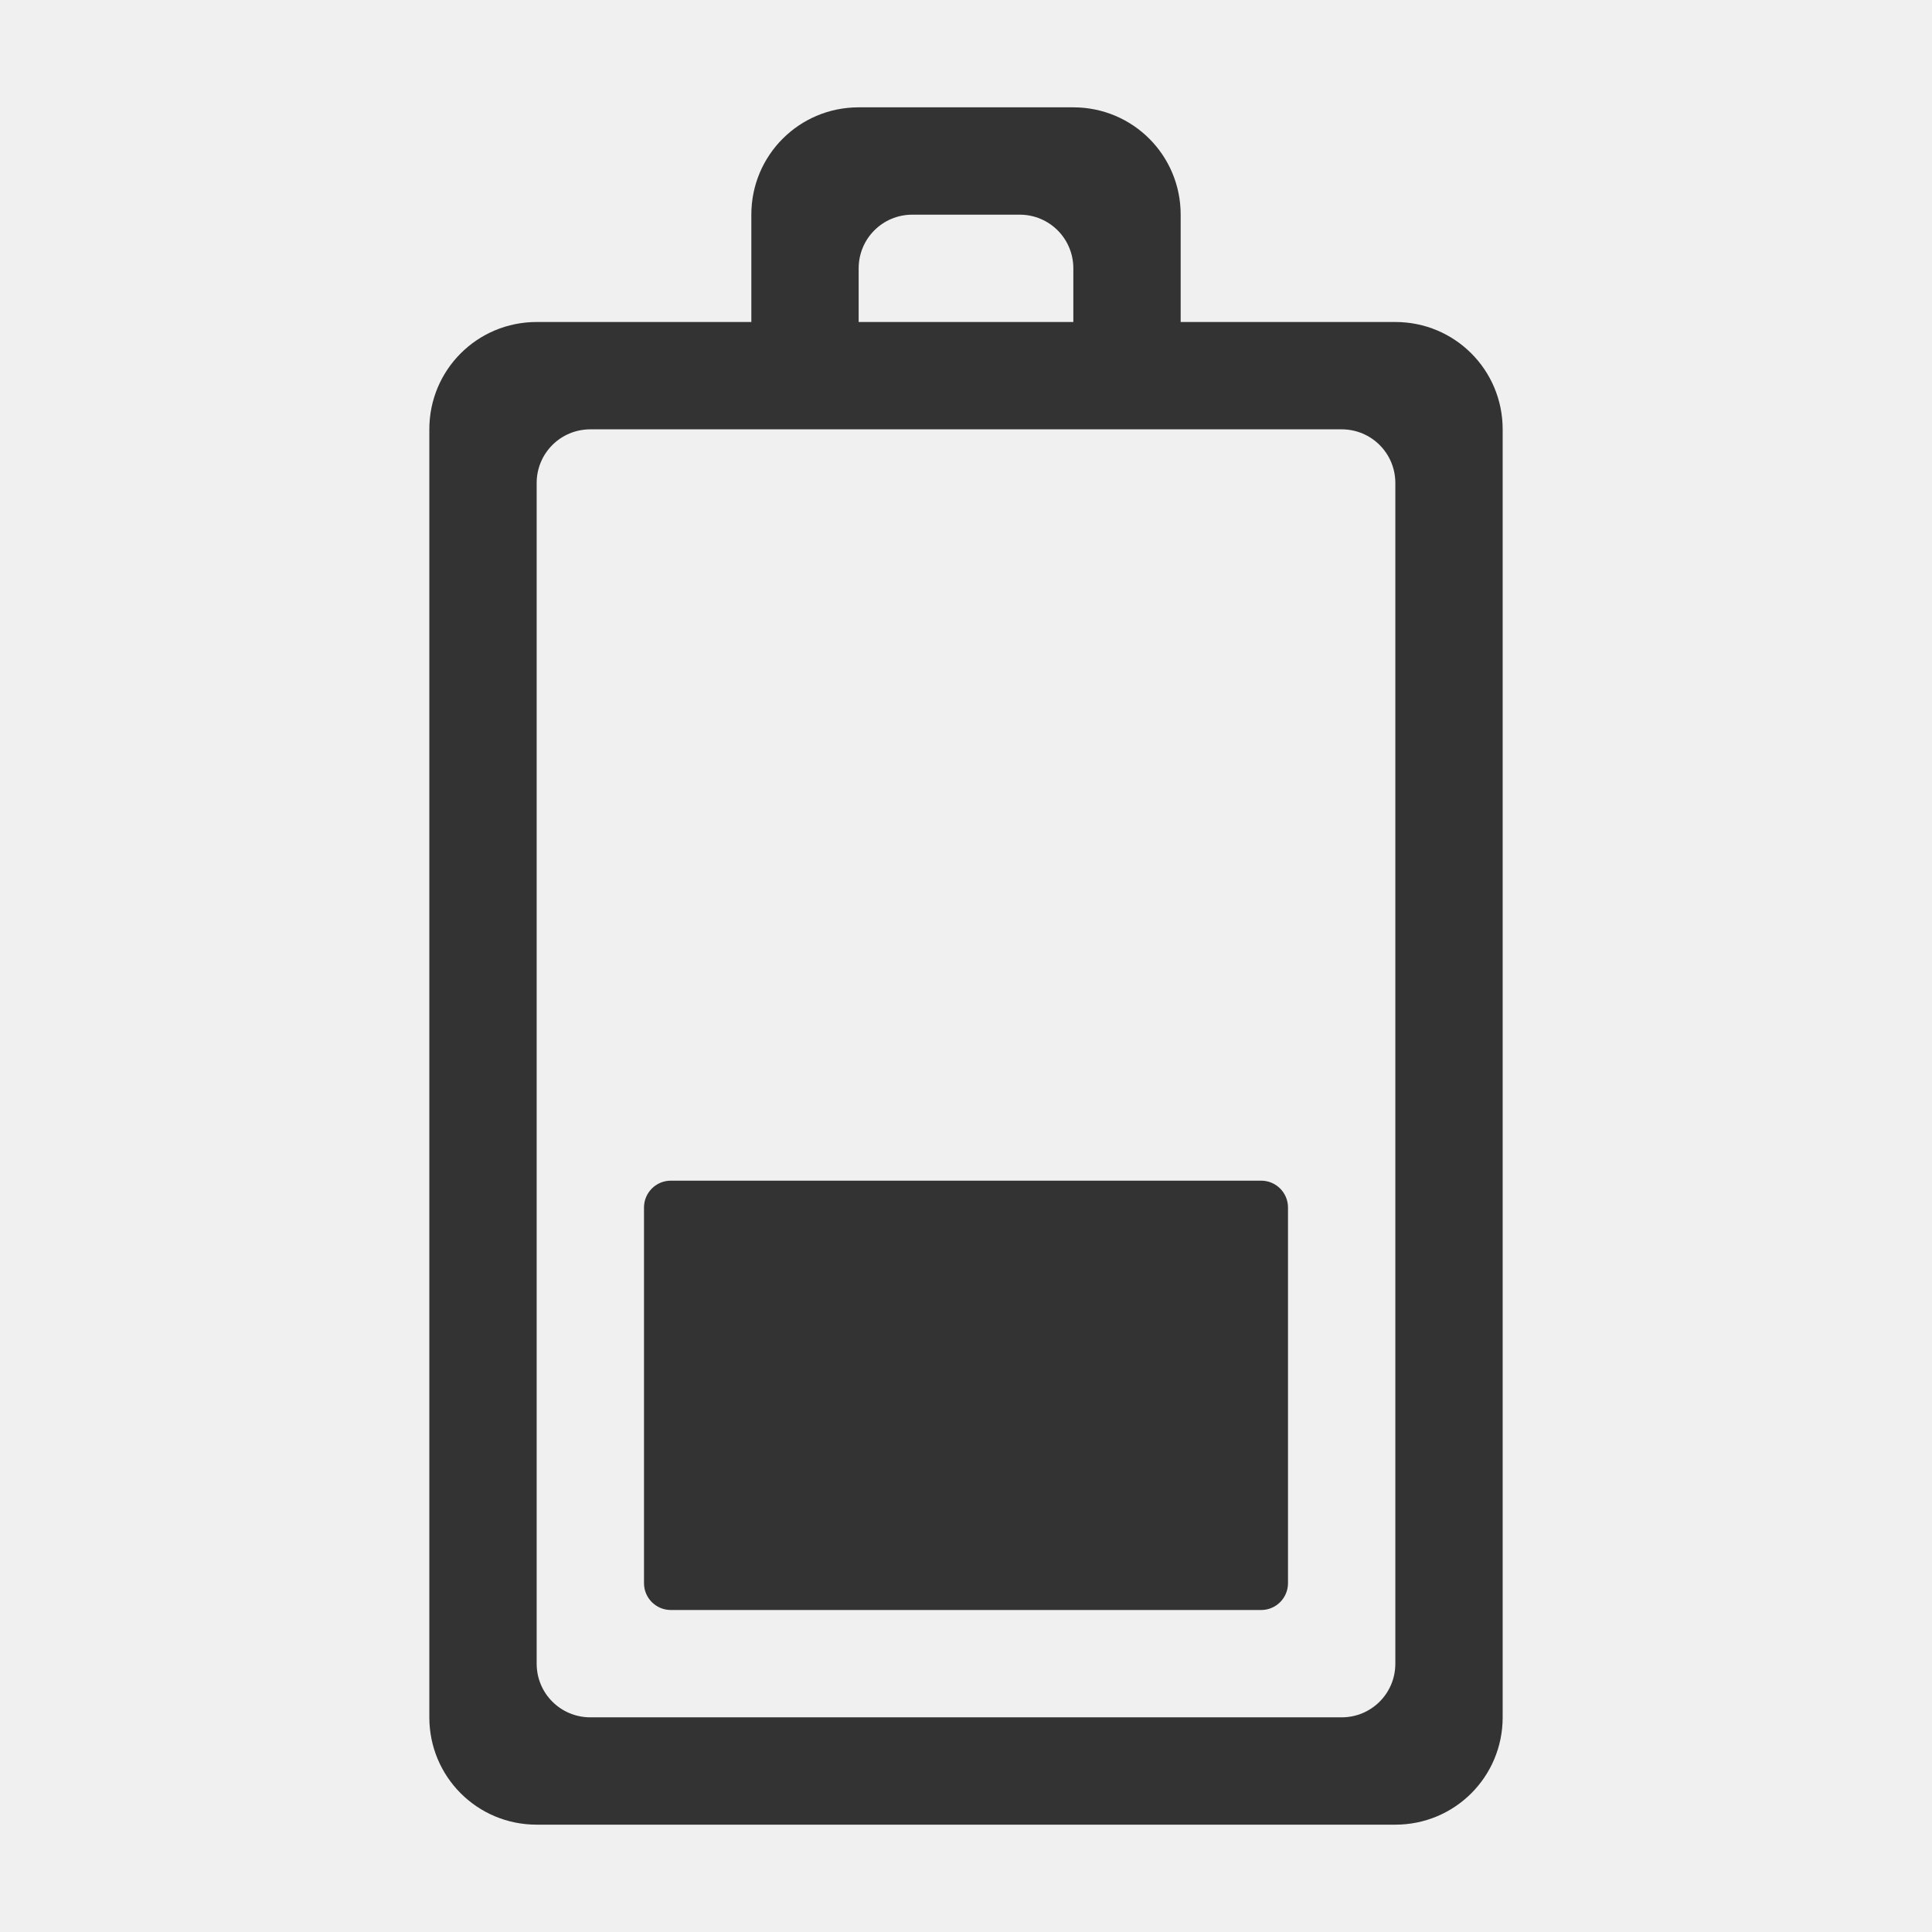
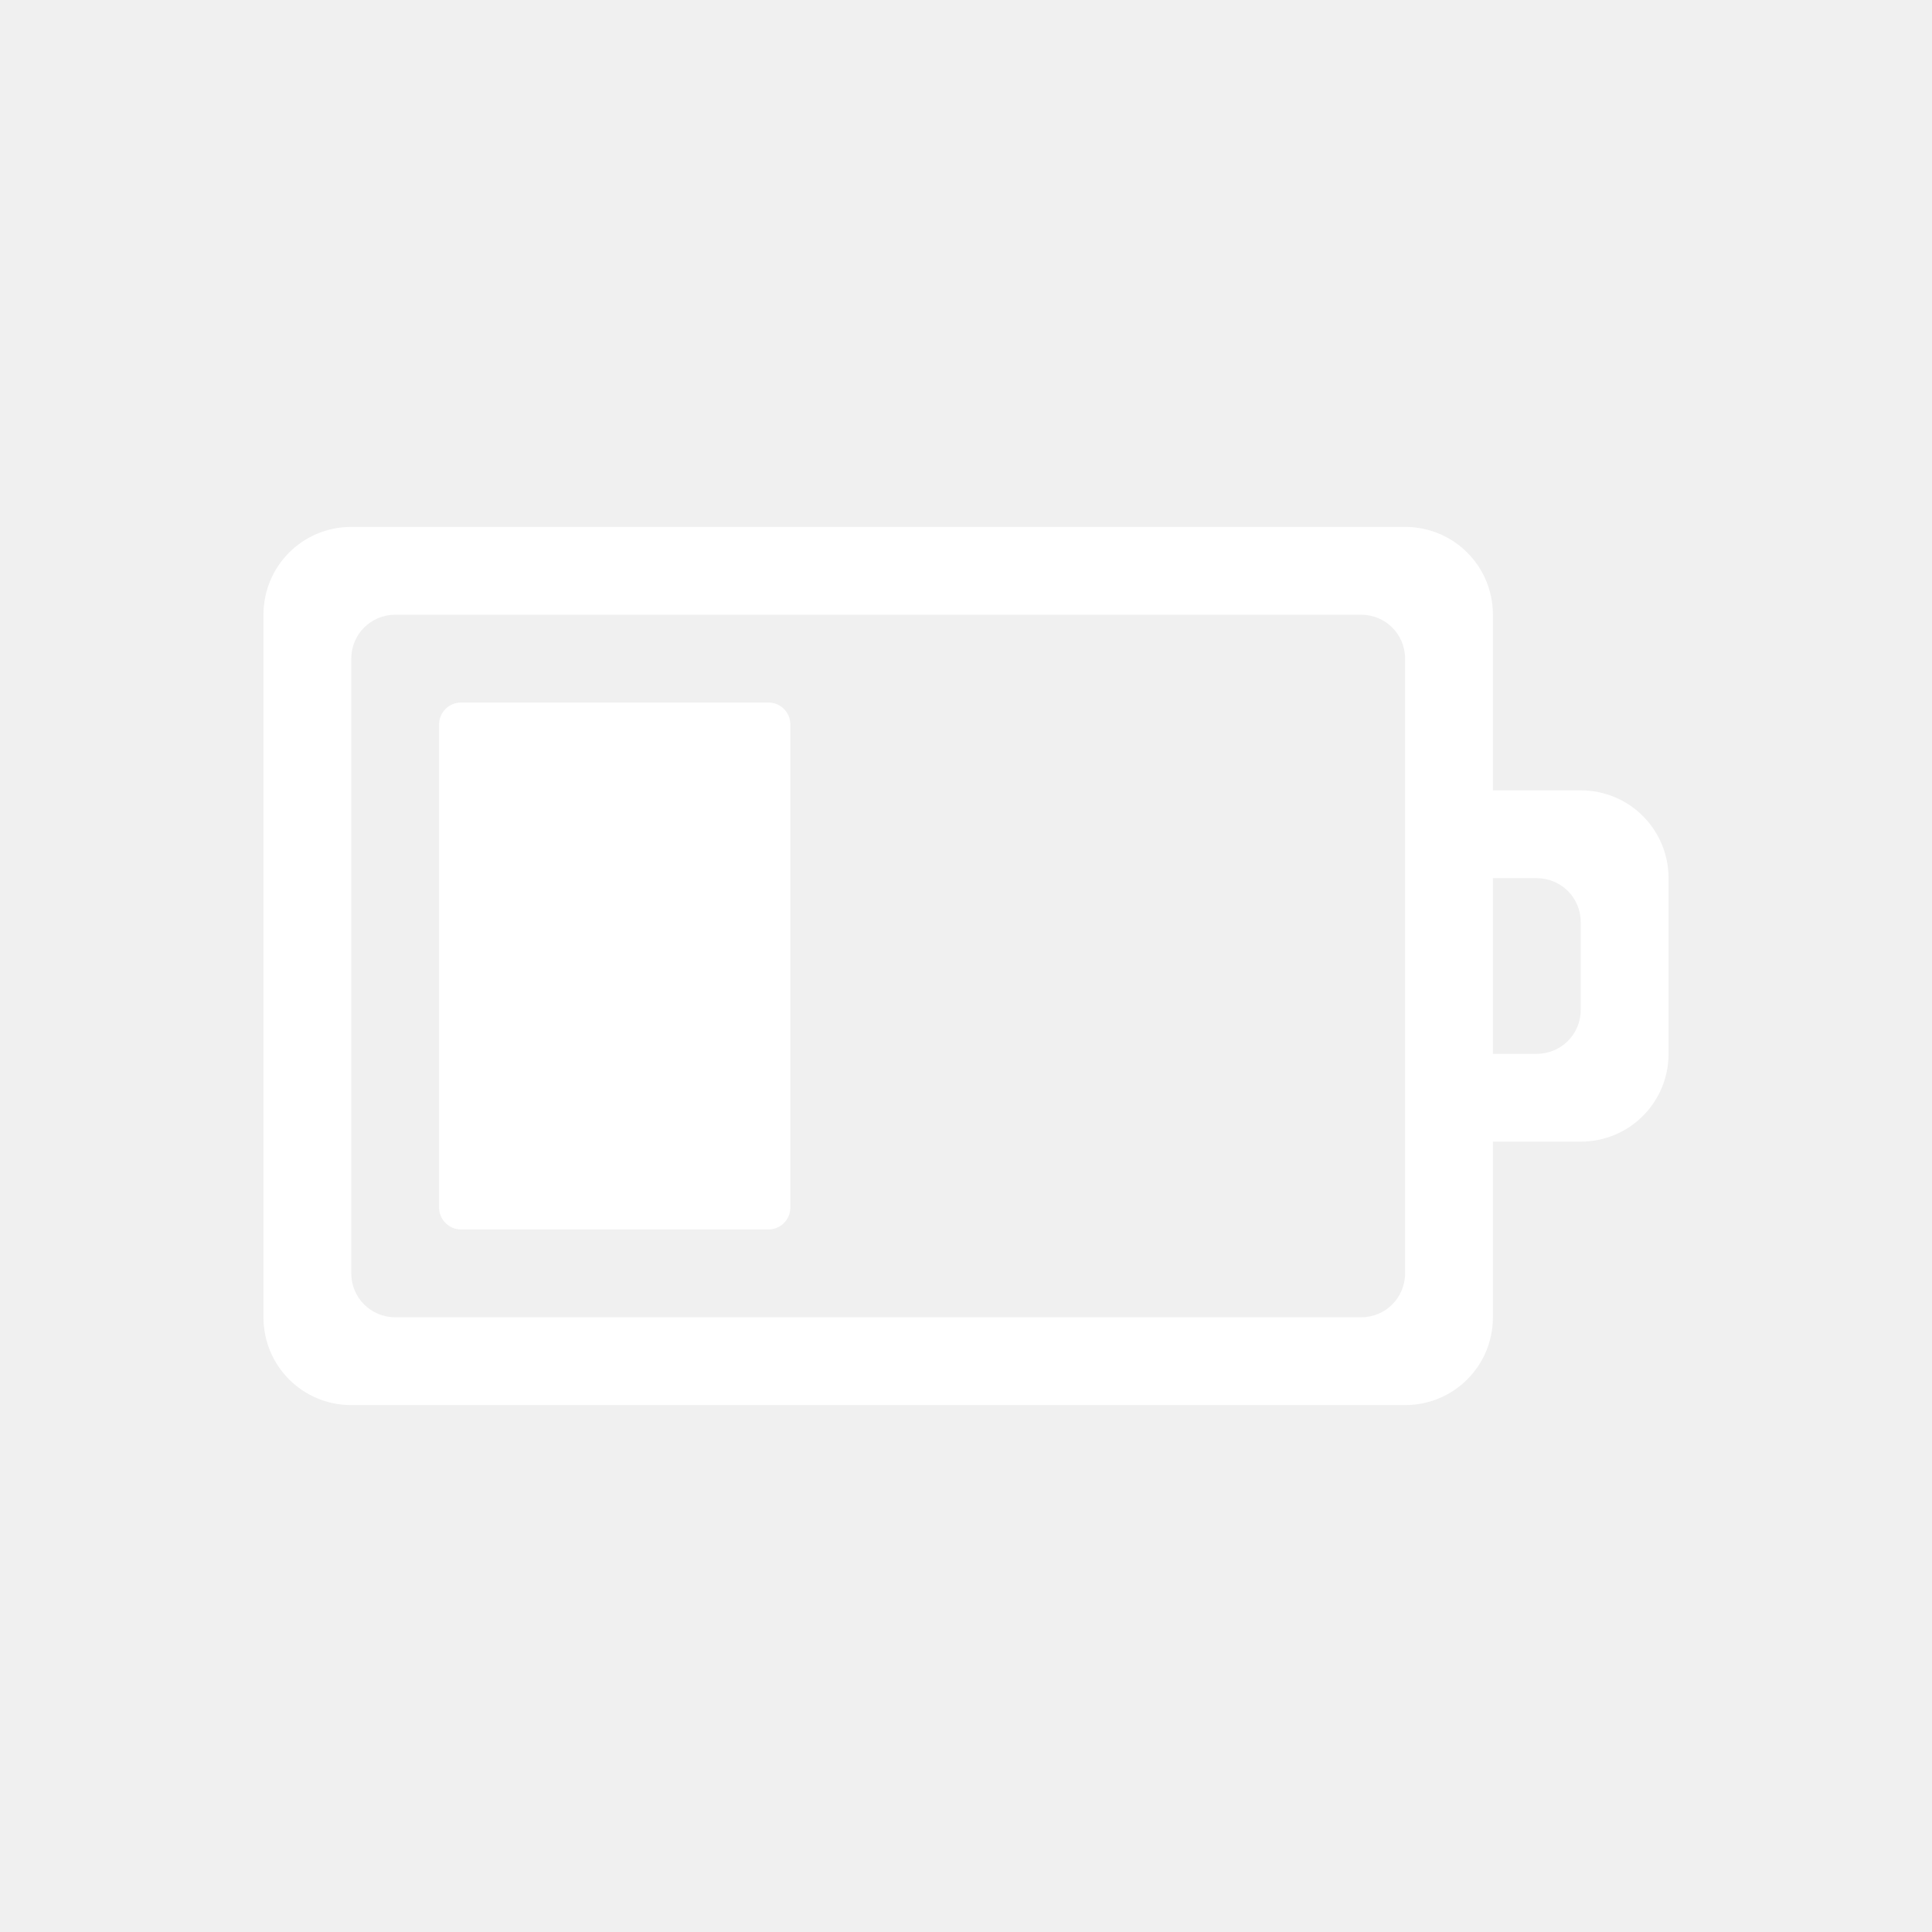
- <svg xmlns="http://www.w3.org/2000/svg" version="1.1" width="18" height="18" id="svg3807">
-   <defs id="defs3809" />
-   <g id="layer1" transform="translate(1,1)">
-     <rect width="6" height="4" rx="0.25" ry="0.25" x="5" y="10" id="rect3206" style="fill:#333333;fill-opacity:1;fill-rule:nonzero;stroke:none;stroke-width:1;marker:none;visibility:visible;display:inline;overflow:visible;enable-background:accumulate" />
-     <path d="M 7,0 C 6.446,0 6,0.446 6,1 L 6,2 4,2 C 3.446,2 3,2.446 3,3 l 0,12 c 0,0.554 0.446,1 1,1 l 8,0 c 0.554,0 1,-0.446 1,-1 L 13,3 C 13,2.446 12.554,2 12,2 L 10,2 10,1 C 10,0.446 9.554,0 9,0 z m 0.5,1 1,0 C 8.777,1 9,1.223 9,1.5 L 9,2 7,2 7,1.5 C 7,1.223 7.223,1 7.5,1 z m -3,2 7,0 C 11.777,3 12,3.223 12,3.5 l 0,11 c 0,0.277 -0.223,0.5 -0.5,0.5 l -7,0 C 4.223,15 4,14.777 4,14.5 L 4,3.5 C 4,3.223 4.223,3 4.5,3 z" id="rect2998" style="color:#000000;fill:#333333;fill-opacity:1;fill-rule:nonzero;stroke:none;stroke-width:4;marker:none;visibility:visible;display:inline;overflow:visible;enable-background:accumulate" />
+ <svg xmlns="http://www.w3.org/2000/svg" version="1.1" width="22" height="22" id="svg3004">
+   <defs id="defs3006" />
+   <g transform="translate(0,6)" id="layer1">
+     <path d="M 4,0 C 3.446,0 3,0.446 3,1 l 0,8 c 0,0.554 0.446,1 1,1 l 12,0 c 0.554,0 1,-0.446 1,-1 l 0,-2 1,0 c 0.554,0 1,-0.446 1,-1 L 19,4 C 19,3.446 18.554,3 18,3 L 17,3 17,1 C 17,0.446 16.554,0 16,0 z m 0.5,1 11,0 C 15.777,1 16,1.223 16,1.5 l 0,7 C 16,8.777 15.777,9 15.5,9 L 4.5,9 C 4.223,9 4,8.777 4,8.5 l 0,-7 C 4,1.223 4.223,1 4.5,1 z M 5.25,2 C 5.112,2 5,2.111 5,2.25 l 0,5.5 C 5,7.888 5.112,8 5.25,8 l 3.5,0 C 8.889,8 9,7.888 9,7.75 L 9,2.25 C 9,2.111 8.889,2 8.75,2 z M 17,4 17.5,4 C 17.777,4 18,4.223 18,4.5 l 0,1 C 18,5.777 17.777,6 17.5,6 L 17,6 z" id="rect3206" style="color:#bebebe;fill:#ffffff;fill-opacity:1;fill-rule:nonzero;stroke:none;stroke-width:1;marker:none;visibility:visible;display:inline;overflow:visible;enable-background:accumulate" />
  </g>
</svg>
